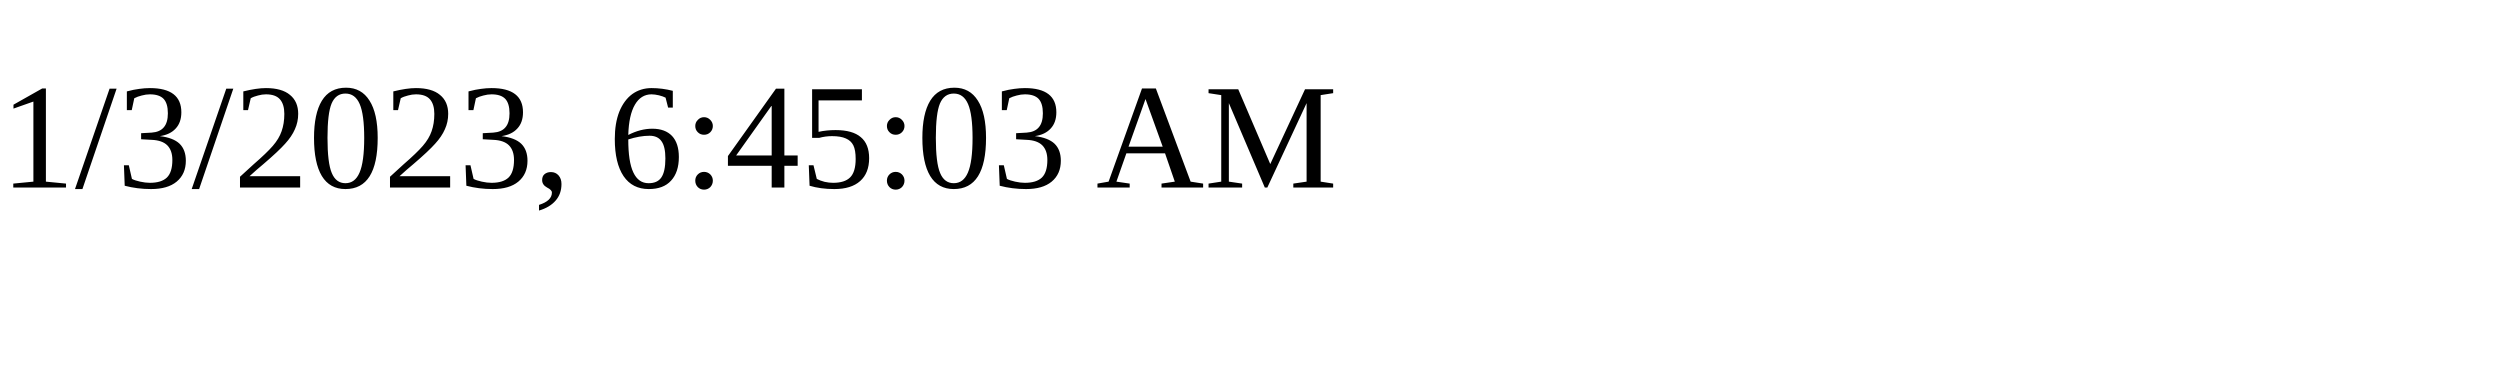
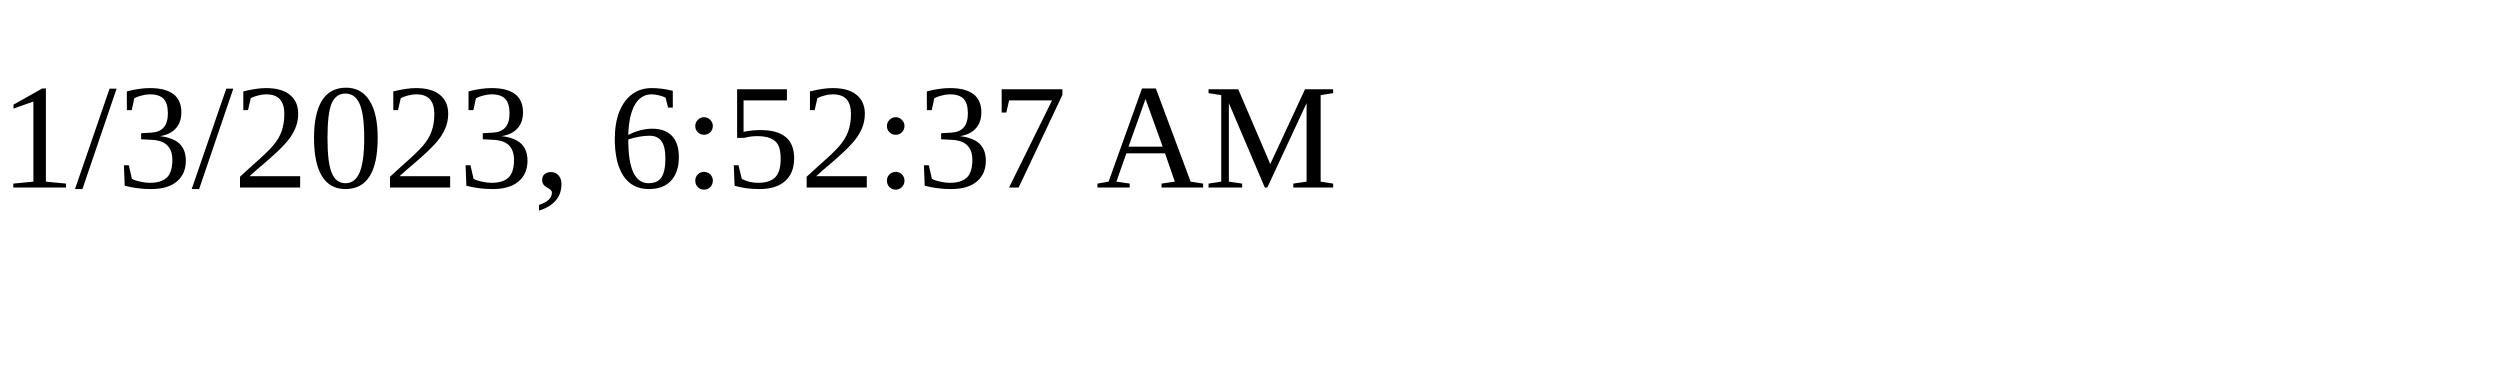
<svg xmlns="http://www.w3.org/2000/svg" height="30" width="200">
-   <text x="0" y="15">1/3/2023, 6:45:03 AM</text>
+   <text x="0" y="15">1/3/2023, 6:52:37 AM</text>
</svg>
